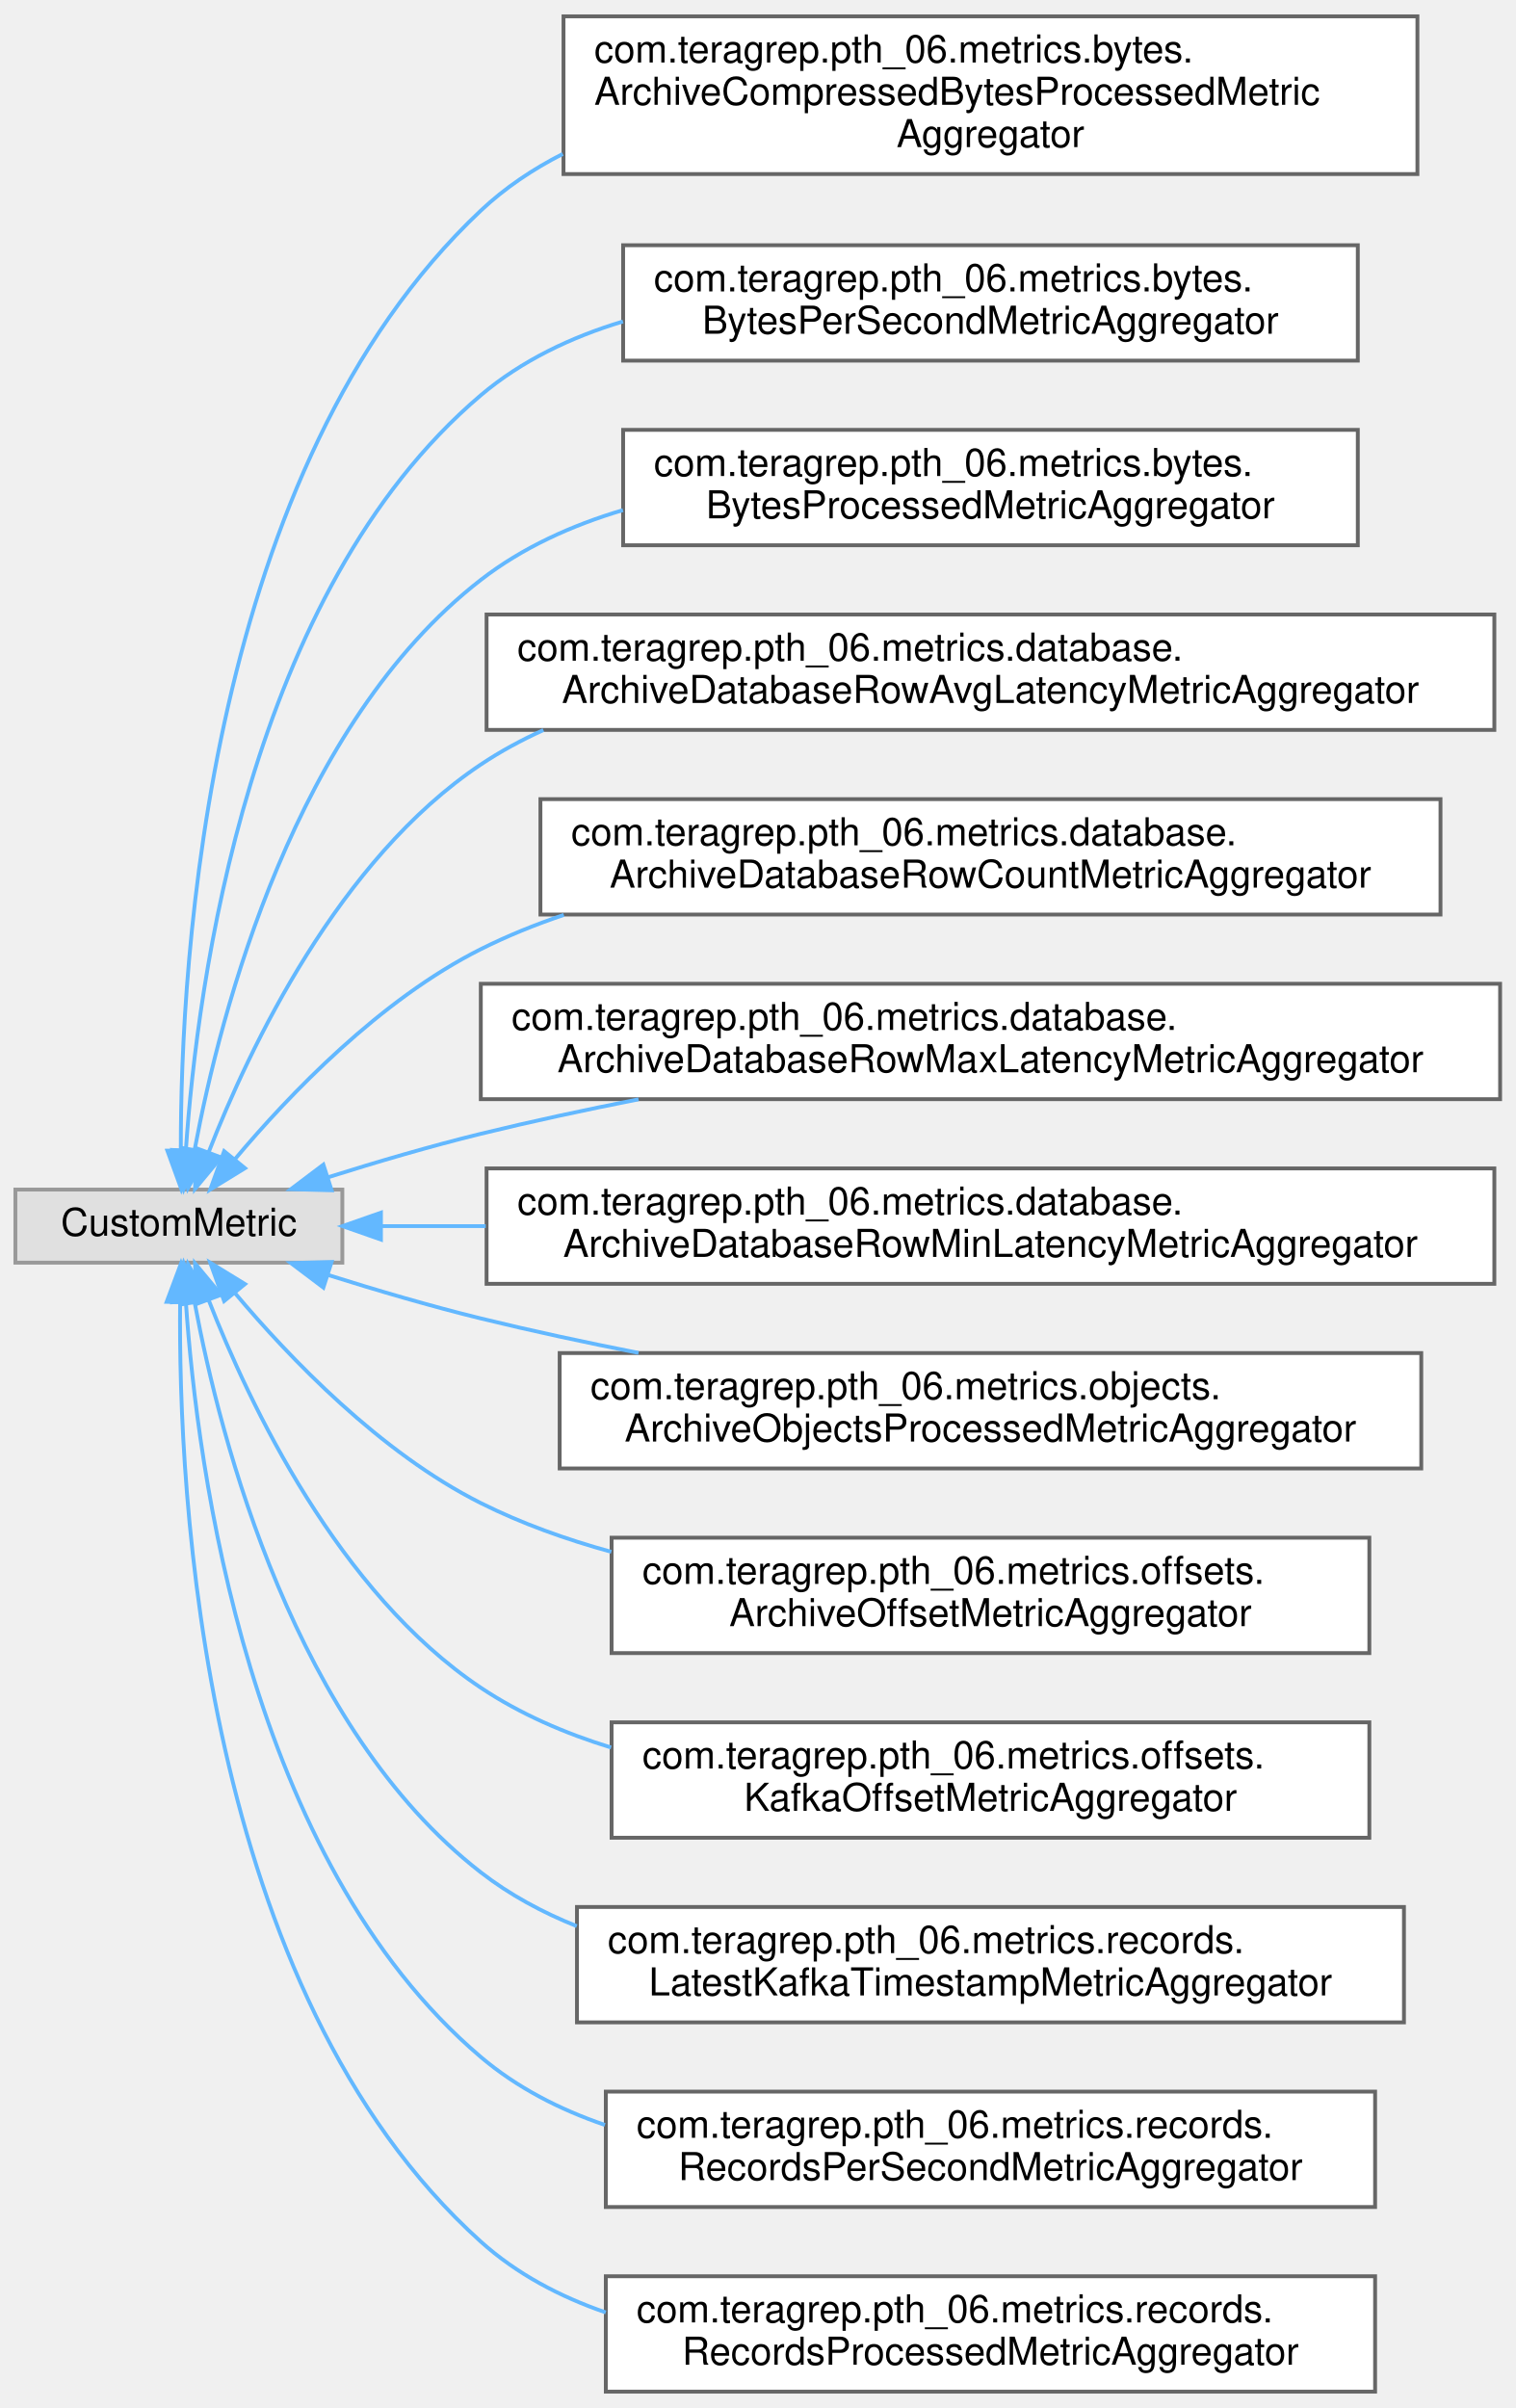
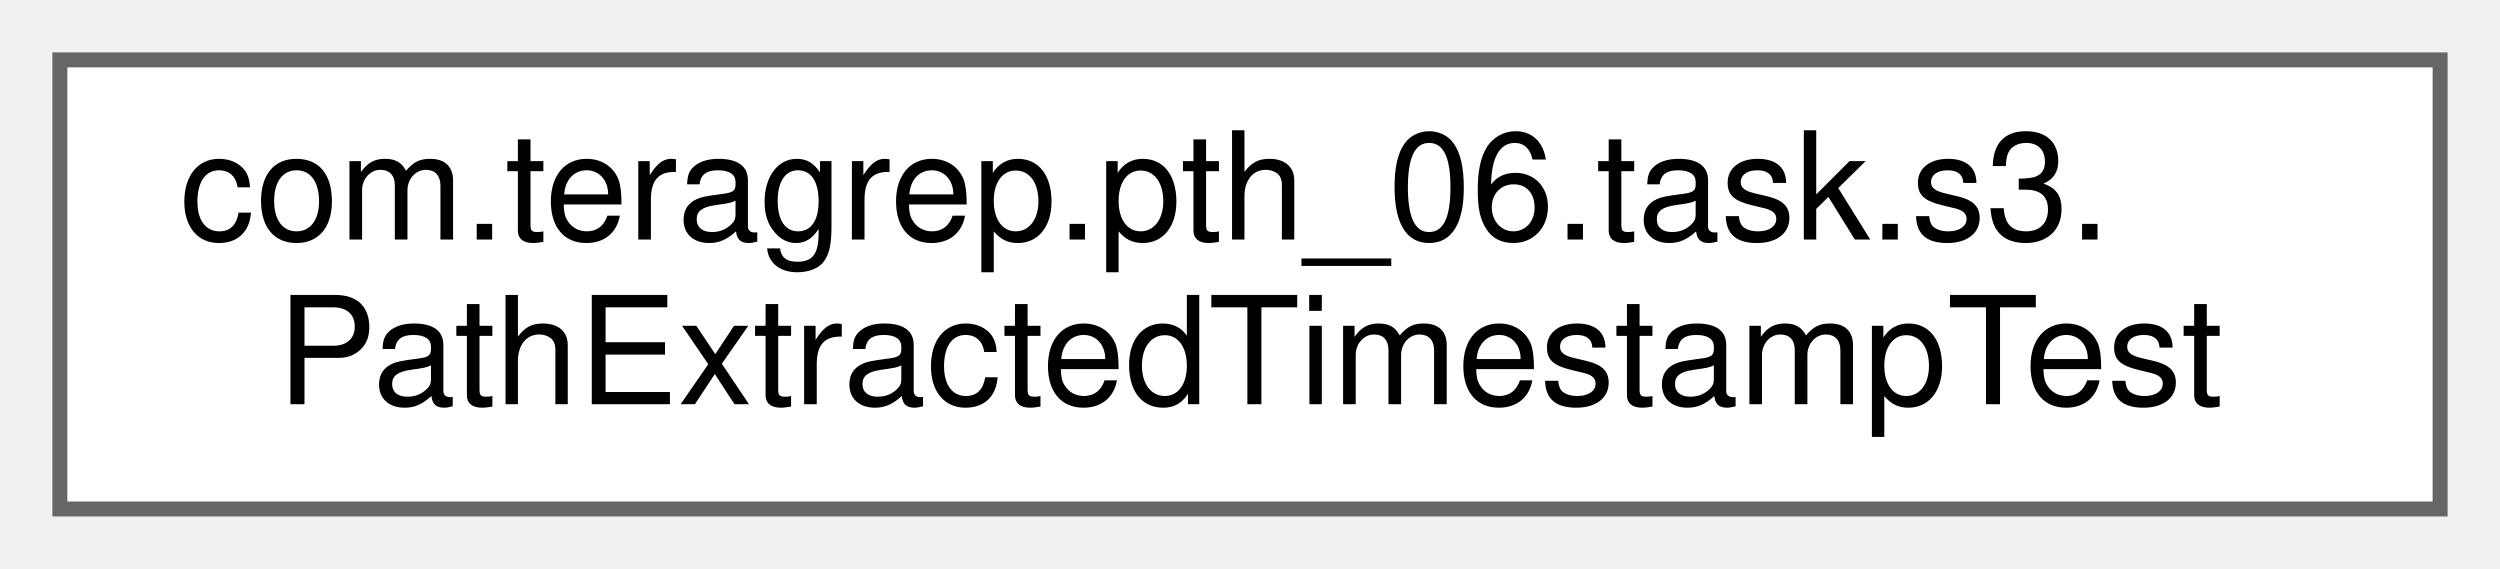
- <svg xmlns="http://www.w3.org/2000/svg" xmlns:xlink="http://www.w3.org/1999/xlink" width="394pt" height="626pt" viewBox="0.00 0.00 394.00 625.50">
-   <g id="graph0" class="graph" transform="scale(1 1) rotate(0) translate(4 621.5)">
+ <svg xmlns="http://www.w3.org/2000/svg" xmlns:xlink="http://www.w3.org/1999/xlink" width="167pt" height="38pt" viewBox="0.00 0.00 167.00 38.00">
+   <g id="graph0" class="graph" transform="scale(1 1) rotate(0) translate(4 34)">
    <g id="Node000000" class="node">
      <g id="a_Node000000">
-         <a xlink:title=" ">
-           <polygon fill="#e0e0e0" stroke="#999999" points="85,-312.5 0,-312.5 0,-293.5 85,-293.5 85,-312.5" />
-           <text text-anchor="middle" x="42.5" y="-300.5" font-family="Helvetica,sans-Serif" font-size="10.00">CustomMetric</text>
-         </a>
-       </g>
-     </g>
-     <g id="Node000001" class="node">
-       <g id="a_Node000001">
-         <a xlink:href="classcom_1_1teragrep_1_1pth__06_1_1metrics_1_1bytes_1_1ArchiveCompressedBytesProcessedMetricAggregator.html" target="_top" xlink:title=" ">
-           <polygon fill="white" stroke="#666666" points="364.5,-617.5 142.5,-617.5 142.5,-576.5 364.5,-576.5 364.5,-617.5" />
-           <text text-anchor="start" x="150.5" y="-605.5" font-family="Helvetica,sans-Serif" font-size="10.00">com.teragrep.pth_06.metrics.bytes.</text>
-           <text text-anchor="start" x="150.5" y="-594.5" font-family="Helvetica,sans-Serif" font-size="10.00">ArchiveCompressedBytesProcessedMetric</text>
-           <text text-anchor="middle" x="253.5" y="-583.5" font-family="Helvetica,sans-Serif" font-size="10.00">Aggregator</text>
-         </a>
-       </g>
-     </g>
-     <g id="edge46_Node000000_Node000001" class="edge">
-       <g id="a_edge46_Node000000_Node000001">
-         <a xlink:title=" ">
-           <path fill="none" stroke="#63b8ff" d="M43.01,-322.89C42.94,-372.07 49.97,-500.19 121,-567 127.31,-572.94 134.54,-577.78 142.3,-581.73" />
-           <polygon fill="#63b8ff" stroke="#63b8ff" points="46.51,-322.7 43.13,-312.66 39.51,-322.62 46.51,-322.7" />
-         </a>
-       </g>
-     </g>
-     <g id="Node000002" class="node">
-       <g id="a_Node000002">
-         <a xlink:href="classcom_1_1teragrep_1_1pth__06_1_1metrics_1_1bytes_1_1BytesPerSecondMetricAggregator.html" target="_top" xlink:title=" ">
-           <polygon fill="white" stroke="#666666" points="349,-558 158,-558 158,-528 349,-528 349,-558" />
-           <text text-anchor="start" x="166" y="-546" font-family="Helvetica,sans-Serif" font-size="10.00">com.teragrep.pth_06.metrics.bytes.</text>
-           <text text-anchor="middle" x="253.5" y="-535" font-family="Helvetica,sans-Serif" font-size="10.00">BytesPerSecondMetricAggregator</text>
-         </a>
-       </g>
-     </g>
-     <g id="edge47_Node000000_Node000002" class="edge">
-       <g id="a_edge47_Node000000_Node000002">
-         <a xlink:title=" ">
-           <path fill="none" stroke="#63b8ff" d="M44.33,-322.87C47.27,-365.87 60.6,-467.78 121,-519 131.62,-528.01 144.48,-534.11 157.96,-538.18" />
-           <polygon fill="#63b8ff" stroke="#63b8ff" points="47.81,-322.41 43.76,-312.62 40.82,-322.8 47.81,-322.41" />
-         </a>
-       </g>
-     </g>
-     <g id="Node000003" class="node">
-       <g id="a_Node000003">
-         <a xlink:href="classcom_1_1teragrep_1_1pth__06_1_1metrics_1_1bytes_1_1BytesProcessedMetricAggregator.html" target="_top" xlink:title=" ">
-           <polygon fill="white" stroke="#666666" points="349,-510 158,-510 158,-480 349,-480 349,-510" />
-           <text text-anchor="start" x="166" y="-498" font-family="Helvetica,sans-Serif" font-size="10.00">com.teragrep.pth_06.metrics.bytes.</text>
-           <text text-anchor="middle" x="253.5" y="-487" font-family="Helvetica,sans-Serif" font-size="10.00">BytesProcessedMetricAggregator</text>
-         </a>
-       </g>
-     </g>
-     <g id="edge48_Node000000_Node000003" class="edge">
-       <g id="a_edge48_Node000000_Node000003">
-         <a xlink:title=" ">
-           <path fill="none" stroke="#63b8ff" d="M46.64,-323.06C53.36,-358.87 72.67,-433.53 121,-471 131.82,-479.39 144.64,-485.19 157.96,-489.14" />
-           <polygon fill="#63b8ff" stroke="#63b8ff" points="50.03,-322.15 44.88,-312.9 43.14,-323.35 50.03,-322.15" />
-         </a>
-       </g>
-     </g>
-     <g id="Node000004" class="node">
-       <g id="a_Node000004">
-         <a xlink:href="classcom_1_1teragrep_1_1pth__06_1_1metrics_1_1database_1_1ArchiveDatabaseRowAvgLatencyMetricAggregator.html" target="_top" xlink:title=" ">
-           <polygon fill="white" stroke="#666666" points="384.5,-462 122.5,-462 122.5,-432 384.5,-432 384.5,-462" />
-           <text text-anchor="start" x="130.5" y="-450" font-family="Helvetica,sans-Serif" font-size="10.00">com.teragrep.pth_06.metrics.database.</text>
-           <text text-anchor="middle" x="253.5" y="-439" font-family="Helvetica,sans-Serif" font-size="10.00">ArchiveDatabaseRowAvgLatencyMetricAggregator</text>
-         </a>
-       </g>
-     </g>
-     <g id="edge49_Node000000_Node000004" class="edge">
-       <g id="a_edge49_Node000000_Node000004">
-         <a xlink:title=" ">
-           <path fill="none" stroke="#63b8ff" d="M50.26,-322.25C60.85,-349.38 84.04,-398.31 121,-423 126.11,-426.42 131.58,-429.38 137.27,-431.95" />
-           <polygon fill="#63b8ff" stroke="#63b8ff" points="53.48,-320.86 46.71,-312.7 46.92,-323.3 53.48,-320.86" />
-         </a>
-       </g>
-     </g>
-     <g id="Node000005" class="node">
-       <g id="a_Node000005">
-         <a xlink:href="classcom_1_1teragrep_1_1pth__06_1_1metrics_1_1database_1_1ArchiveDatabaseRowCountMetricAggregator.html" target="_top" xlink:title=" ">
-           <polygon fill="white" stroke="#666666" points="370.5,-414 136.5,-414 136.5,-384 370.5,-384 370.5,-414" />
-           <text text-anchor="start" x="144.5" y="-402" font-family="Helvetica,sans-Serif" font-size="10.00">com.teragrep.pth_06.metrics.database.</text>
-           <text text-anchor="middle" x="253.5" y="-391" font-family="Helvetica,sans-Serif" font-size="10.00">ArchiveDatabaseRowCountMetricAggregator</text>
-         </a>
-       </g>
-     </g>
-     <g id="edge50_Node000000_Node000005" class="edge">
-       <g id="a_edge50_Node000000_Node000005">
-         <a xlink:title=" ">
-           <path fill="none" stroke="#63b8ff" d="M57.14,-320.47C71.25,-337.24 94.85,-361.9 121,-375 127.85,-378.43 135.11,-381.38 142.58,-383.9" />
-           <polygon fill="#63b8ff" stroke="#63b8ff" points="59.69,-318.06 50.66,-312.52 54.27,-322.48 59.69,-318.06" />
-         </a>
-       </g>
-     </g>
-     <g id="Node000006" class="node">
-       <g id="a_Node000006">
-         <a xlink:href="classcom_1_1teragrep_1_1pth__06_1_1metrics_1_1database_1_1ArchiveDatabaseRowMaxLatencyMetricAggregator.html" target="_top" xlink:title=" ">
-           <polygon fill="white" stroke="#666666" points="386,-366 121,-366 121,-336 386,-336 386,-366" />
-           <text text-anchor="start" x="129" y="-354" font-family="Helvetica,sans-Serif" font-size="10.00">com.teragrep.pth_06.metrics.database.</text>
-           <text text-anchor="middle" x="253.5" y="-343" font-family="Helvetica,sans-Serif" font-size="10.00">ArchiveDatabaseRowMaxLatencyMetricAggregator</text>
-         </a>
-       </g>
-     </g>
-     <g id="edge51_Node000000_Node000006" class="edge">
-       <g id="a_edge51_Node000000_Node000006">
-         <a xlink:title=" ">
-           <path fill="none" stroke="#63b8ff" d="M81.29,-315.7C93.84,-319.65 107.94,-323.8 121,-327 134.19,-330.23 148.21,-333.24 162.01,-335.96" />
-           <polygon fill="#63b8ff" stroke="#63b8ff" points="82.21,-312.32 71.62,-312.6 80.07,-318.98 82.21,-312.32" />
-         </a>
-       </g>
-     </g>
-     <g id="Node000007" class="node">
-       <g id="a_Node000007">
-         <a xlink:href="classcom_1_1teragrep_1_1pth__06_1_1metrics_1_1database_1_1ArchiveDatabaseRowMinLatencyMetricAggregator.html" target="_top" xlink:title=" ">
-           <polygon fill="white" stroke="#666666" points="384.5,-318 122.5,-318 122.5,-288 384.5,-288 384.5,-318" />
-           <text text-anchor="start" x="130.5" y="-306" font-family="Helvetica,sans-Serif" font-size="10.00">com.teragrep.pth_06.metrics.database.</text>
-           <text text-anchor="middle" x="253.5" y="-295" font-family="Helvetica,sans-Serif" font-size="10.00">ArchiveDatabaseRowMinLatencyMetricAggregator</text>
-         </a>
-       </g>
-     </g>
-     <g id="edge52_Node000000_Node000007" class="edge">
-       <g id="a_edge52_Node000000_Node000007">
-         <a xlink:title=" ">
-           <path fill="none" stroke="#63b8ff" d="M95.11,-303C103.64,-303 112.81,-303 122.28,-303" />
-           <polygon fill="#63b8ff" stroke="#63b8ff" points="95.04,-299.5 85.04,-303 95.04,-306.5 95.04,-299.5" />
-         </a>
-       </g>
-     </g>
-     <g id="Node000008" class="node">
-       <g id="a_Node000008">
-         <a xlink:href="classcom_1_1teragrep_1_1pth__06_1_1metrics_1_1objects_1_1ArchiveObjectsProcessedMetricAggregator.html" target="_top" xlink:title=" ">
-           <polygon fill="white" stroke="#666666" points="365.5,-270 141.5,-270 141.5,-240 365.5,-240 365.5,-270" />
-           <text text-anchor="start" x="149.5" y="-258" font-family="Helvetica,sans-Serif" font-size="10.00">com.teragrep.pth_06.metrics.objects.</text>
-           <text text-anchor="middle" x="253.5" y="-247" font-family="Helvetica,sans-Serif" font-size="10.00">ArchiveObjectsProcessedMetricAggregator</text>
-         </a>
-       </g>
-     </g>
-     <g id="edge53_Node000000_Node000008" class="edge">
-       <g id="a_edge53_Node000000_Node000008">
-         <a xlink:title=" ">
-           <path fill="none" stroke="#63b8ff" d="M81.29,-290.3C93.84,-286.35 107.94,-282.2 121,-279 134.19,-275.77 148.21,-272.76 162.01,-270.04" />
-           <polygon fill="#63b8ff" stroke="#63b8ff" points="80.07,-287.02 71.62,-293.4 82.21,-293.68 80.07,-287.02" />
-         </a>
-       </g>
-     </g>
-     <g id="Node000009" class="node">
-       <g id="a_Node000009">
-         <a xlink:href="classcom_1_1teragrep_1_1pth__06_1_1metrics_1_1offsets_1_1ArchiveOffsetMetricAggregator.html" target="_top" xlink:title=" ">
-           <polygon fill="white" stroke="#666666" points="352,-222 155,-222 155,-192 352,-192 352,-222" />
-           <text text-anchor="start" x="163" y="-210" font-family="Helvetica,sans-Serif" font-size="10.00">com.teragrep.pth_06.metrics.offsets.</text>
-           <text text-anchor="middle" x="253.5" y="-199" font-family="Helvetica,sans-Serif" font-size="10.00">ArchiveOffsetMetricAggregator</text>
-         </a>
-       </g>
-     </g>
-     <g id="edge54_Node000000_Node000009" class="edge">
-       <g id="a_edge54_Node000000_Node000009">
-         <a xlink:title=" ">
-           <path fill="none" stroke="#63b8ff" d="M57.14,-285.53C71.25,-268.76 94.85,-244.1 121,-231 131.58,-225.7 143.17,-221.55 154.93,-218.32" />
-           <polygon fill="#63b8ff" stroke="#63b8ff" points="54.27,-283.52 50.66,-293.48 59.69,-287.94 54.27,-283.52" />
-         </a>
-       </g>
-     </g>
-     <g id="Node000010" class="node">
-       <g id="a_Node000010">
-         <a xlink:href="classcom_1_1teragrep_1_1pth__06_1_1metrics_1_1offsets_1_1KafkaOffsetMetricAggregator.html" target="_top" xlink:title=" ">
-           <polygon fill="white" stroke="#666666" points="352,-174 155,-174 155,-144 352,-144 352,-174" />
-           <text text-anchor="start" x="163" y="-162" font-family="Helvetica,sans-Serif" font-size="10.00">com.teragrep.pth_06.metrics.offsets.</text>
-           <text text-anchor="middle" x="253.5" y="-151" font-family="Helvetica,sans-Serif" font-size="10.00">KafkaOffsetMetricAggregator</text>
-         </a>
-       </g>
-     </g>
-     <g id="edge55_Node000000_Node000010" class="edge">
-       <g id="a_edge55_Node000000_Node000010">
-         <a xlink:title=" ">
-           <path fill="none" stroke="#63b8ff" d="M50.26,-283.75C60.85,-256.62 84.04,-207.69 121,-183 131.23,-176.17 142.86,-171.14 154.87,-167.45" />
-           <polygon fill="#63b8ff" stroke="#63b8ff" points="46.92,-282.7 46.71,-293.3 53.48,-285.14 46.92,-282.7" />
-         </a>
-       </g>
-     </g>
-     <g id="Node000011" class="node">
-       <g id="a_Node000011">
-         <a xlink:href="classcom_1_1teragrep_1_1pth__06_1_1metrics_1_1records_1_1LatestKafkaTimestampMetricAggregator.html" target="_top" xlink:title=" ">
-           <polygon fill="white" stroke="#666666" points="361,-126 146,-126 146,-96 361,-96 361,-126" />
-           <text text-anchor="start" x="154" y="-114" font-family="Helvetica,sans-Serif" font-size="10.00">com.teragrep.pth_06.metrics.records.</text>
-           <text text-anchor="middle" x="253.5" y="-103" font-family="Helvetica,sans-Serif" font-size="10.00">LatestKafkaTimestampMetricAggregator</text>
-         </a>
-       </g>
-     </g>
-     <g id="edge56_Node000000_Node000011" class="edge">
-       <g id="a_edge56_Node000000_Node000011">
-         <a xlink:title=" ">
-           <path fill="none" stroke="#63b8ff" d="M46.64,-282.94C53.36,-247.13 72.67,-172.47 121,-135 128.52,-129.17 137,-124.59 145.95,-121.01" />
-           <polygon fill="#63b8ff" stroke="#63b8ff" points="43.14,-282.65 44.88,-293.1 50.03,-283.85 43.14,-282.65" />
-         </a>
-       </g>
-     </g>
-     <g id="Node000012" class="node">
-       <g id="a_Node000012">
-         <a xlink:href="classcom_1_1teragrep_1_1pth__06_1_1metrics_1_1records_1_1RecordsPerSecondMetricAggregator.html" target="_top" xlink:title=" ">
-           <polygon fill="white" stroke="#666666" points="353.5,-78 153.5,-78 153.5,-48 353.5,-48 353.5,-78" />
-           <text text-anchor="start" x="161.5" y="-66" font-family="Helvetica,sans-Serif" font-size="10.00">com.teragrep.pth_06.metrics.records.</text>
-           <text text-anchor="middle" x="253.5" y="-55" font-family="Helvetica,sans-Serif" font-size="10.00">RecordsPerSecondMetricAggregator</text>
-         </a>
-       </g>
-     </g>
-     <g id="edge57_Node000000_Node000012" class="edge">
-       <g id="a_edge57_Node000000_Node000012">
-         <a xlink:title=" ">
-           <path fill="none" stroke="#63b8ff" d="M44.33,-283.13C47.27,-240.13 60.6,-138.22 121,-87 130.38,-79.04 141.51,-73.35 153.27,-69.33" />
-           <polygon fill="#63b8ff" stroke="#63b8ff" points="40.82,-283.2 43.76,-293.38 47.81,-283.59 40.82,-283.2" />
-         </a>
-       </g>
-     </g>
-     <g id="Node000013" class="node">
-       <g id="a_Node000013">
-         <a xlink:href="classcom_1_1teragrep_1_1pth__06_1_1metrics_1_1records_1_1RecordsProcessedMetricAggregator.html" target="_top" xlink:title=" ">
-           <polygon fill="white" stroke="#666666" points="353.5,-30 153.5,-30 153.5,0 353.5,0 353.5,-30" />
-           <text text-anchor="start" x="161.5" y="-18" font-family="Helvetica,sans-Serif" font-size="10.00">com.teragrep.pth_06.metrics.records.</text>
-           <text text-anchor="middle" x="253.5" y="-7" font-family="Helvetica,sans-Serif" font-size="10.00">RecordsProcessedMetricAggregator</text>
-         </a>
-       </g>
-     </g>
-     <g id="edge58_Node000000_Node000013" class="edge">
-       <g id="a_edge58_Node000000_Node000013">
-         <a xlink:title=" ">
-           <path fill="none" stroke="#63b8ff" d="M42.83,-283.23C42.33,-233.84 48.37,-104.37 121,-39 130.31,-30.62 141.55,-24.7 153.48,-20.59" />
-           <polygon fill="#63b8ff" stroke="#63b8ff" points="39.33,-283.32 43.04,-293.24 46.33,-283.17 39.33,-283.32" />
+         <a xlink:href="classcom_1_1teragrep_1_1pth__06_1_1task_1_1s3_1_1PathExtractedTimestampTest.html" target="_top" xlink:title=" ">
+           <polygon fill="white" stroke="#666666" points="159,-30 0,-30 0,0 159,0 159,-30" />
+           <text text-anchor="start" x="8" y="-18" font-family="Helvetica,sans-Serif" font-size="10.00">com.teragrep.pth_06.task.s3.</text>
+           <text text-anchor="middle" x="79.5" y="-7" font-family="Helvetica,sans-Serif" font-size="10.00">PathExtractedTimestampTest</text>
        </a>
      </g>
    </g>
  </g>
</svg>
